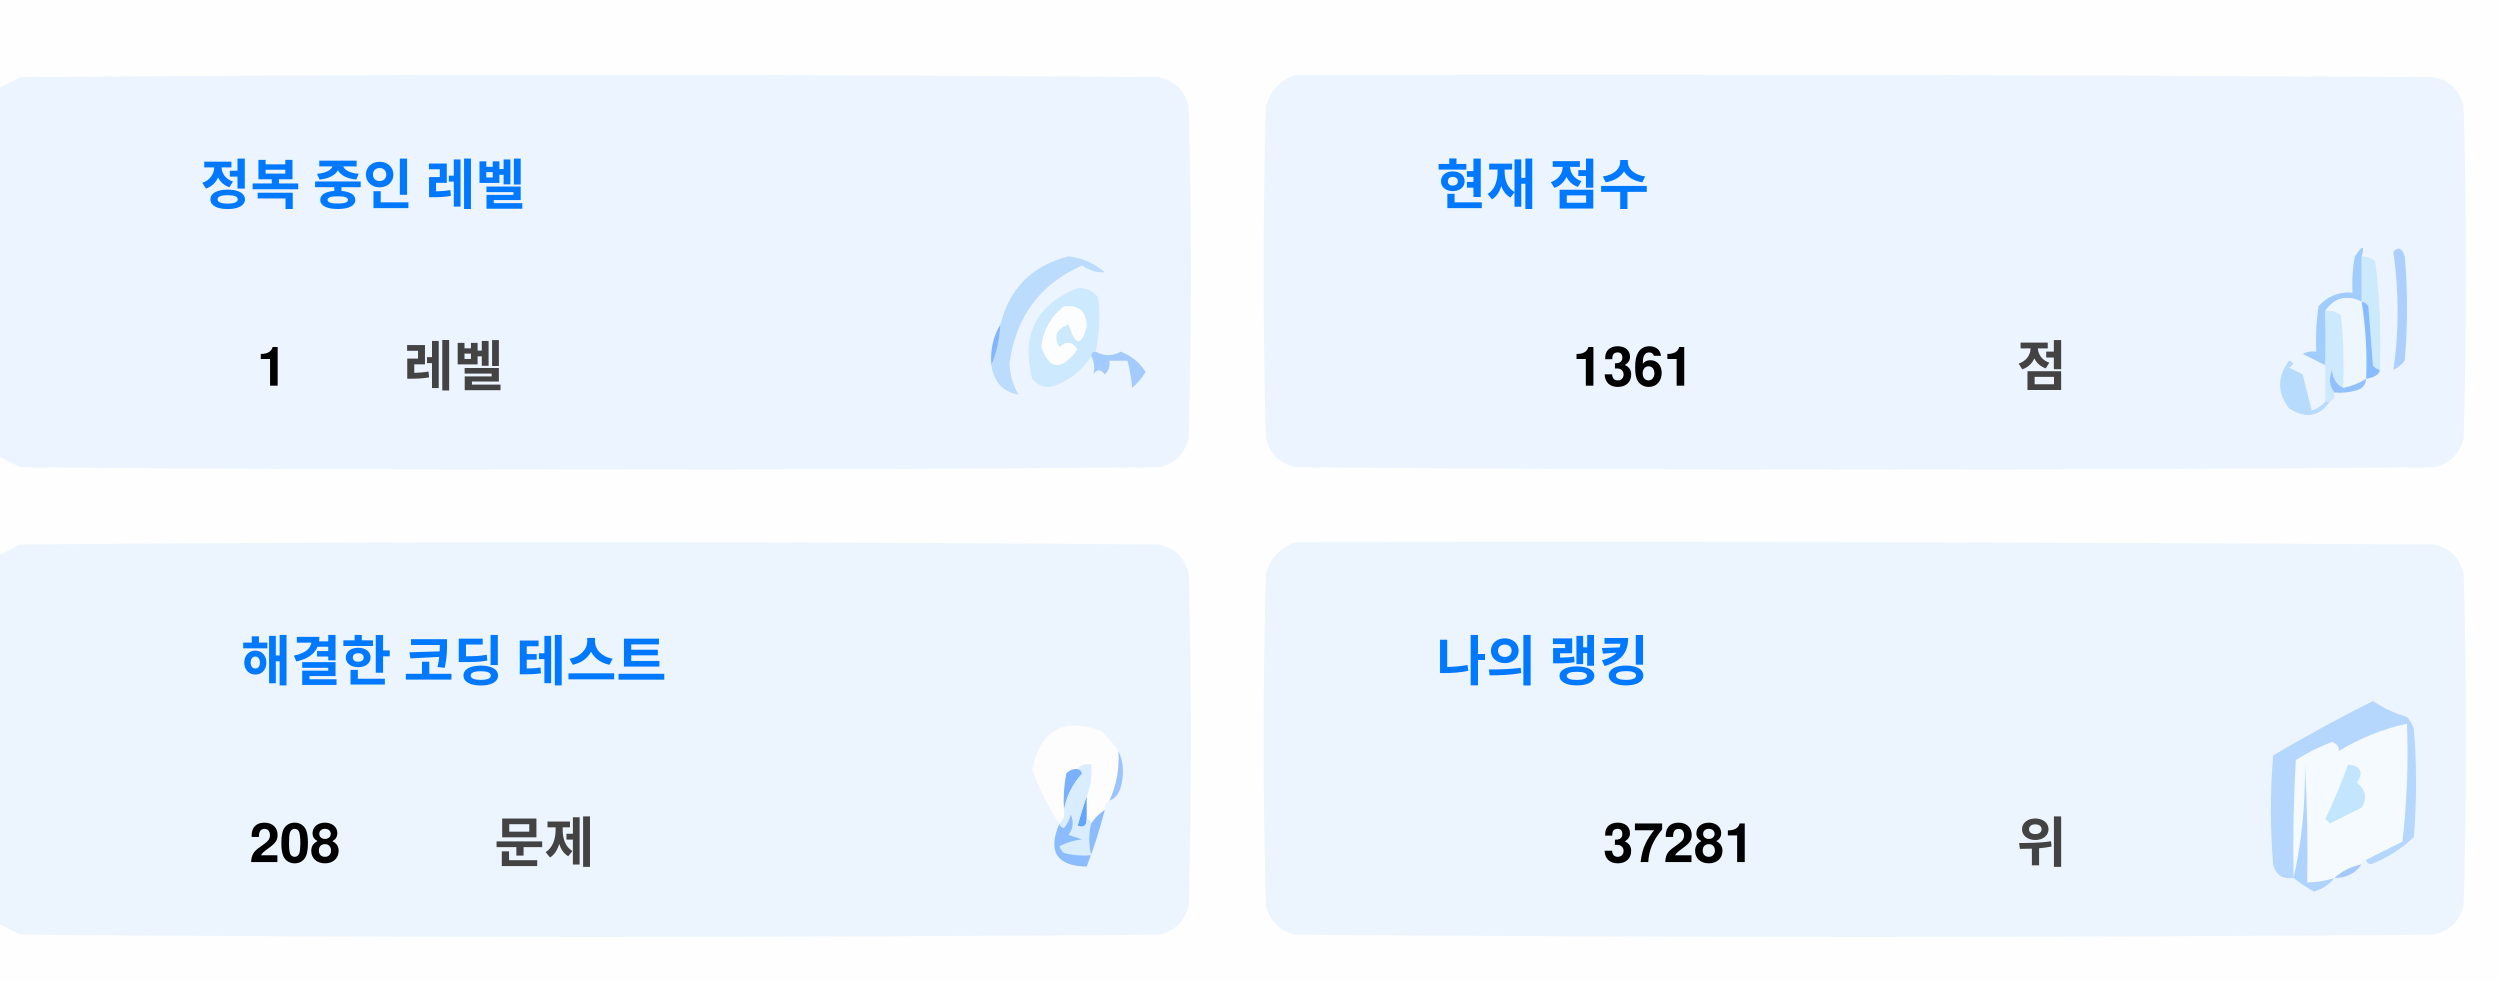
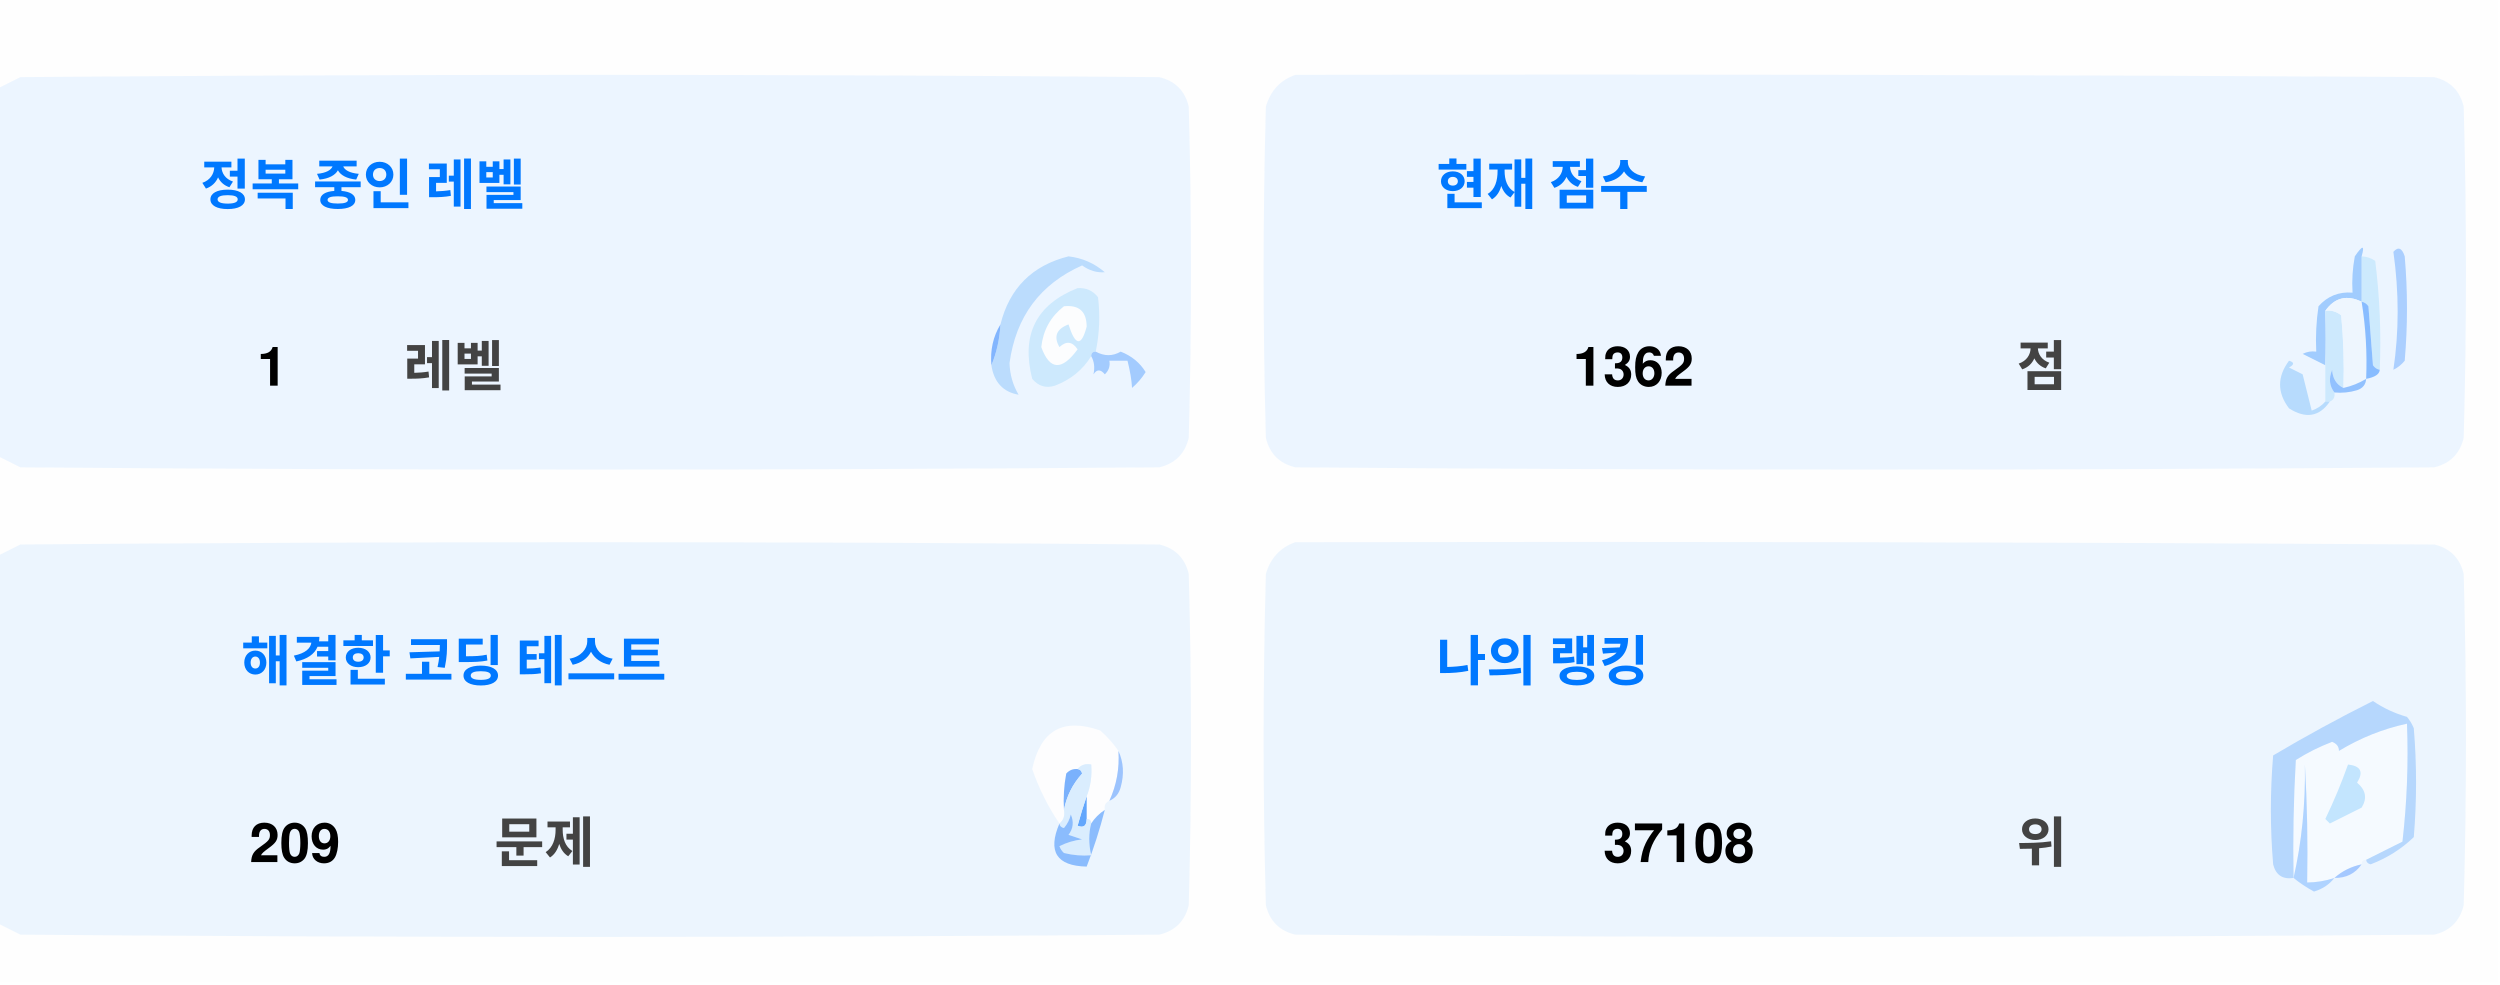
<svg xmlns="http://www.w3.org/2000/svg" version="1.1" width="551px" height="217px" style="shape-rendering:geometricPrecision; text-rendering:geometricPrecision; image-rendering:optimizeQuality; fill-rule:evenodd; clip-rule:evenodd">
  <style>.title {fill: #434343;font-size: 1rem;line-height: 1.5rem;font-weight: bold;font-family: -apple-system, BlinkMacSystemFont, Segoe UI, Helvetica, Arial, sans-serif, Apple Color Emoji, Segoe UI Emoji;}.desc {fill: #434343;font-size: 2.5rem;font-weight: bold;line-height: 1.5rem;font-family: -apple-system, BlinkMacSystemFont, Segoe UI, Helvetica, Arial, sans-serif, Apple Color Emoji, Segoe UI Emoji;}.desc-2 {fill: #434343;font-size: 1rem;font-weight: bold;line-height: 1.5rem;font-family: -apple-system, BlinkMacSystemFont, Segoe UI, Helvetica, Arial, sans-serif, Apple Color Emoji, Segoe UI Emoji;}.text, .desc {animation: twinkling 4s ease-in-out infinite;}@keyframes twinkling {40% { opacity: 1; }50% { opacity: 0.5; }60% { opacity: 1; }70% { opacity: 0.5; }80% { opacity: 1; }}</style>
  <g>
    <path style="opacity:1" fill="#fefefe" d="M -0.5,-0.5 C 183.167,-0.5 366.833,-0.5 550.5,-0.5C 550.5,71.833 550.5,144.167 550.5,216.5C 366.833,216.5 183.167,216.5 -0.5,216.5C -0.5,212.167 -0.5,207.833 -0.5,203.5C 1.14,204.32 2.807,205.153 4.5,206C 88.167,206.667 171.833,206.667 255.5,206C 259,205.167 261.167,203 262,199.5C 262.667,175.167 262.667,150.833 262,126.5C 261.167,123 259,120.833 255.5,120C 171.833,119.333 88.167,119.333 4.5,120C 2.807,120.847 1.14,121.68 -0.5,122.5C -0.5,115.167 -0.5,107.833 -0.5,100.5C 1.14,101.32 2.807,102.153 4.5,103C 88.167,103.667 171.833,103.667 255.5,103C 259,102.167 261.167,100 262,96.5C 262.667,72.167 262.667,47.833 262,23.5C 261.167,20 259,17.833 255.5,17C 171.833,16.333 88.167,16.333 4.5,17C 2.807,17.847 1.14,18.68 -0.5,19.5C -0.5,12.833 -0.5,6.167 -0.5,-0.5 Z" />
  </g>
  <g>
    <path style="opacity:1" fill="#ecf5ff" d="M -0.5,100.5 C -0.5,73.5 -0.5,46.5 -0.5,19.5C 1.14,18.68 2.807,17.847 4.5,17C 88.167,16.333 171.833,16.333 255.5,17C 259,17.833 261.167,20 262,23.5C 262.667,47.833 262.667,72.167 262,96.5C 261.167,100 259,102.167 255.5,103C 171.833,103.667 88.167,103.667 4.5,103C 2.807,102.153 1.14,101.32 -0.5,100.5 Z" />
  </g>
  <g>
    <path style="opacity:1" fill="#ecf5ff" d="M 285.5,16.5 C 369.167,16.333 452.834,16.5 536.5,17C 540,17.833 542.167,20 543,23.5C 543.667,47.833 543.667,72.167 543,96.5C 542.167,100 540,102.167 536.5,103C 452.833,103.667 369.167,103.667 285.5,103C 282,102.167 279.833,100 279,96.5C 278.333,72.167 278.333,47.833 279,23.5C 280.018,19.985 282.185,17.652 285.5,16.5 Z" />
  </g>
  <g>
    <path style="opacity:1" fill="#cdeafd" d="M 520.5,56.5 C 521.583,56.539 522.583,56.873 523.5,57.5C 524.498,65.472 524.831,73.472 524.5,81.5C 523.883,81.389 523.383,81.056 523,80.5C 522.667,76.167 522.333,71.833 522,67.5C 521.617,66.944 521.117,66.611 520.5,66.5C 520.5,63.167 520.5,59.833 520.5,56.5 Z" />
  </g>
  <g>
    <path style="opacity:1" fill="#abcfff" d="M 527.5,55.5 C 528.566,54.308 529.399,54.641 530,56.5C 530.667,64.167 530.667,71.833 530,79.5C 529.311,80.357 528.478,81.023 527.5,81.5C 528.758,73.08 528.758,64.414 527.5,55.5 Z" />
  </g>
  <g>
    <path style="opacity:1" fill="#bbdcfd" d="M 218.5,80.5 C 219.657,77.727 220.324,74.727 220.5,71.5C 222.49,63.51 227.49,58.51 235.5,56.5C 238.528,56.847 241.194,58.014 243.5,60C 241.744,60.141 240.078,59.641 238.5,58.5C 229.247,62.607 223.914,69.773 222.5,80C 222.565,82.526 223.232,84.859 224.5,87C 221.07,86.397 219.07,84.231 218.5,80.5 Z" />
  </g>
  <g>
    <path style="opacity:1" fill="#cde9fd" d="M 241.5,77.5 C 240.833,77.5 240.5,77.833 240.5,78.5C 238.628,81.529 235.961,83.695 232.5,85C 230.536,85.624 228.869,85.124 227.5,83.5C 225.021,73.791 228.354,67.124 237.5,63.5C 239.374,63.39 240.874,64.056 242,65.5C 242.497,69.524 242.331,73.524 241.5,77.5 Z" />
  </g>
  <g>
    <path style="opacity:1" fill="#fcfdfe" d="M 234.5,67.5 C 237.826,67.162 239.493,68.662 239.5,72C 238.334,76.434 237,76.267 235.5,71.5C 232.832,72.515 232.166,74.182 233.5,76.5C 235.017,75.089 236.351,75.256 237.5,77C 234.006,81.771 231.34,81.605 229.5,76.5C 229.904,72.771 231.571,69.771 234.5,67.5 Z" />
  </g>
  <g>
    <path style="opacity:1" fill="#a1ccfe" d="M 520.5,56.5 C 520.5,59.833 520.5,63.167 520.5,66.5C 517.238,64.922 514.572,65.589 512.5,68.5C 512.617,72.81 512.617,76.81 512.5,80.5C 510.86,79.68 509.193,78.847 507.5,78C 508.448,77.517 509.448,77.35 510.5,77.5C 510.335,74.15 510.502,70.817 511,67.5C 512.995,65.253 515.495,64.253 518.5,64.5C 518.336,61.813 518.503,59.146 519,56.5C 520.731,53.969 521.231,53.969 520.5,56.5 Z" />
  </g>
  <g>
    <path style="opacity:1" fill="#cde9fd" d="M 512.5,68.5 C 513.822,68.33 514.989,68.663 516,69.5C 516.499,74.823 516.666,80.156 516.5,85.5C 514.955,84.77 514.122,83.437 514,81.5C 513.22,83.387 513.387,85.054 514.5,86.5C 514.672,87.492 514.338,88.158 513.5,88.5C 513.167,88.5 512.833,88.5 512.5,88.5C 512.5,85.833 512.5,83.167 512.5,80.5C 512.617,76.81 512.617,72.81 512.5,68.5 Z" />
  </g>
  <g>
    <path style="opacity:1" fill="#eef6fe" d="M 520.5,66.5 C 521.407,72.106 521.74,77.773 521.5,83.5C 519.95,84.441 518.284,85.108 516.5,85.5C 516.666,80.156 516.499,74.823 516,69.5C 514.989,68.663 513.822,68.33 512.5,68.5C 514.572,65.589 517.238,64.922 520.5,66.5 Z" />
  </g>
  <g>
    <path style="opacity:1" fill="#88bcff" d="M 520.5,66.5 C 521.117,66.611 521.617,66.944 522,67.5C 522.333,71.833 522.667,76.167 523,80.5C 523.383,81.056 523.883,81.389 524.5,81.5C 524.445,82.469 523.445,83.136 521.5,83.5C 521.74,77.773 521.407,72.106 520.5,66.5 Z" />
  </g>
  <g>
    <path style="opacity:1" fill="#82b5fe" d="M 220.5,71.5 C 220.324,74.727 219.657,77.727 218.5,80.5C 218.215,77.171 218.882,74.171 220.5,71.5 Z" />
  </g>
  <g>
    <path style="opacity:1" fill="#a3cbfe" d="M 240.5,78.5 C 240.5,77.833 240.833,77.5 241.5,77.5C 243.391,78.536 245.224,78.536 247,77.5C 249.391,78.429 251.225,79.929 252.5,82C 251.681,83.319 250.681,84.486 249.5,85.5C 249.409,83.777 249.075,81.777 248.5,79.5C 247.167,79.5 245.833,79.5 244.5,79.5C 244.719,80.675 244.386,81.675 243.5,82.5C 242.575,81.359 241.741,81.359 241,82.5C 241.331,80.981 241.164,79.648 240.5,78.5 Z" />
  </g>
  <g>
    <path style="opacity:1" fill="#b7dbfd" d="M 512.5,88.5 C 512.833,88.5 513.167,88.5 513.5,88.5C 511.199,91.857 508.199,92.357 504.5,90C 501.872,86.535 501.872,83.035 504.5,79.5C 505.696,79.846 505.696,80.346 504.5,81C 505.5,81.5 506.5,82 507.5,82.5C 508.167,85.167 508.833,87.833 509.5,90.5C 510.739,90.058 511.739,89.391 512.5,88.5 Z" />
  </g>
  <g>
    <path style="opacity:1" fill="#92c1fe" d="M 516.5,85.5 C 518.284,85.108 519.95,84.441 521.5,83.5C 521.423,84.75 520.756,85.583 519.5,86C 517.866,86.493 516.199,86.66 514.5,86.5C 513.387,85.054 513.22,83.387 514,81.5C 514.122,83.437 514.955,84.77 516.5,85.5 Z" />
  </g>
  <g>
    <path style="opacity:1" fill="#ecf5fe" d="M -0.5,203.5 C -0.5,176.5 -0.5,149.5 -0.5,122.5C 1.14,121.68 2.807,120.847 4.5,120C 88.167,119.333 171.833,119.333 255.5,120C 259,120.833 261.167,123 262,126.5C 262.667,150.833 262.667,175.167 262,199.5C 261.167,203 259,205.167 255.5,206C 171.833,206.667 88.167,206.667 4.5,206C 2.807,205.153 1.14,204.32 -0.5,203.5 Z" />
  </g>
  <g>
    <path style="opacity:1" fill="#ecf5fe" d="M 285.5,119.5 C 369.167,119.333 452.834,119.5 536.5,120C 540,120.833 542.167,123 543,126.5C 543.667,150.833 543.667,175.167 543,199.5C 542.167,203 540,205.167 536.5,206C 452.833,206.667 369.167,206.667 285.5,206C 282,205.167 279.833,203 279,199.5C 278.333,175.167 278.333,150.833 279,126.5C 280.018,122.985 282.185,120.652 285.5,119.5 Z" />
  </g>
  <g>
    <path style="opacity:1" fill="#fdfdfe" d="M 246.5,165.5 C 246.758,169.367 246.092,173.034 244.5,176.5C 243.662,176.842 243.328,177.508 243.5,178.5C 242.272,179.306 241.272,180.306 240.5,181.5C 240.5,180.833 240.167,180.5 239.5,180.5C 239.5,178.833 239.5,177.167 239.5,175.5C 240.369,173.283 240.702,170.95 240.5,168.5C 239.209,168.263 238.209,168.596 237.5,169.5C 236.504,169.414 235.671,169.748 235,170.5C 234.503,173.146 234.336,175.813 234.5,178.5C 234.737,179.791 234.404,180.791 233.5,181.5C 230.986,177.806 228.986,173.806 227.5,169.5C 229.309,160.957 234.309,158.124 242.5,161C 244.07,162.397 245.404,163.897 246.5,165.5 Z" />
  </g>
  <g>
    <path style="opacity:1" fill="#f5faff" d="M 521.5,189.5 C 520.833,189.5 520.5,189.833 520.5,190.5C 518.181,190.992 516.181,191.992 514.5,193.5C 512.565,194.15 510.565,194.483 508.5,194.5C 508.666,185.827 508.5,177.16 508,168.5C 508.141,177.227 507.308,185.56 505.5,193.5C 505.334,184.827 505.5,176.16 506,167.5C 508.527,165.903 511.194,164.57 514,163.5C 515.011,163.892 515.511,164.559 515.5,165.5C 520.21,162.641 525.21,160.641 530.5,159.5C 530.831,168.192 530.498,176.859 529.5,185.5C 526.807,186.847 524.14,188.18 521.5,189.5 Z" />
  </g>
  <g>
    <path style="opacity:1" fill="#b6d7fd" d="M 521.5,189.5 C 524.14,188.18 526.807,186.847 529.5,185.5C 530.498,176.859 530.831,168.192 530.5,159.5C 525.21,160.641 520.21,162.641 515.5,165.5C 515.511,164.559 515.011,163.892 514,163.5C 511.194,164.57 508.527,165.903 506,167.5C 505.5,176.16 505.334,184.827 505.5,193.5C 503.089,193.863 501.589,192.863 501,190.5C 500.333,182.5 500.333,174.5 501,166.5C 508.173,162.246 515.507,158.246 523,154.5C 525.304,156.068 527.804,157.235 530.5,158C 531.126,158.75 531.626,159.584 532,160.5C 532.667,168.5 532.667,176.5 532,184.5C 529.292,187.111 526.125,189.111 522.5,190.5C 521.893,190.376 521.56,190.043 521.5,189.5 Z" />
  </g>
  <g>
    <path style="opacity:1" fill="#c3e5fe" d="M 517.5,168.5 C 520.317,168.801 520.984,170.134 519.5,172.5C 521.439,174.122 521.772,175.956 520.5,178C 518.167,179.167 515.833,180.333 513.5,181.5C 513.167,181.167 512.833,180.833 512.5,180.5C 514.414,176.515 516.081,172.515 517.5,168.5 Z" />
  </g>
  <g>
    <path style="opacity:1" fill="#7ab1fc" d="M 237.5,169.5 C 238.043,169.56 238.376,169.893 238.5,170.5C 236.395,172.836 235.062,175.503 234.5,178.5C 234.336,175.813 234.503,173.146 235,170.5C 235.671,169.748 236.504,169.414 237.5,169.5 Z" />
  </g>
  <g>
    <path style="opacity:1" fill="#afd3ff" d="M 514.5,193.5 C 513.378,194.947 511.878,195.947 510,196.5C 508.348,195.601 506.848,194.601 505.5,193.5C 507.308,185.56 508.141,177.227 508,168.5C 508.5,177.16 508.666,185.827 508.5,194.5C 510.565,194.483 512.565,194.15 514.5,193.5 Z" />
  </g>
  <g>
    <path style="opacity:1" fill="#9cc3fd" d="M 246.5,165.5 C 247.634,167.966 247.801,170.633 247,173.5C 246.623,174.942 245.79,175.942 244.5,176.5C 246.092,173.034 246.758,169.367 246.5,165.5 Z" />
  </g>
  <g>
    <path style="opacity:1" fill="#62a6fc" d="M 239.5,175.5 C 239.5,177.167 239.5,178.833 239.5,180.5C 239.483,182.028 238.816,182.528 237.5,182C 238.117,179.723 238.784,177.556 239.5,175.5 Z" />
  </g>
  <g>
    <path style="opacity:1" fill="#daedfe" d="M 237.5,169.5 C 238.209,168.596 239.209,168.263 240.5,168.5C 240.702,170.95 240.369,173.283 239.5,175.5C 238.784,177.556 238.117,179.723 237.5,182C 238.816,182.528 239.483,182.028 239.5,180.5C 240.167,180.5 240.5,180.833 240.5,181.5C 239.918,183.669 239.918,186.002 240.5,188.5C 238.473,188.662 236.473,188.495 234.5,188C 234.043,187.586 233.709,187.086 233.5,186.5C 235.078,185.702 236.744,185.202 238.5,185C 237.5,184.667 236.5,184.333 235.5,184C 236.554,182.612 236.72,181.112 236,179.5C 235.751,180.624 235.251,181.624 234.5,182.5C 233.893,182.376 233.56,182.043 233.5,181.5C 234.404,180.791 234.737,179.791 234.5,178.5C 235.062,175.503 236.395,172.836 238.5,170.5C 238.376,169.893 238.043,169.56 237.5,169.5 Z" />
  </g>
  <g>
    <path style="opacity:1" fill="#8bbcfd" d="M 243.5,178.5 C 242.395,182.803 241.062,186.969 239.5,191C 232.857,190.847 230.857,187.68 233.5,181.5C 233.56,182.043 233.893,182.376 234.5,182.5C 235.251,181.624 235.751,180.624 236,179.5C 236.72,181.112 236.554,182.612 235.5,184C 236.5,184.333 237.5,184.667 238.5,185C 236.744,185.202 235.078,185.702 233.5,186.5C 233.709,187.086 234.043,187.586 234.5,188C 236.473,188.495 238.473,188.662 240.5,188.5C 239.918,186.002 239.918,183.669 240.5,181.5C 241.272,180.306 242.272,179.306 243.5,178.5 Z" />
  </g>
  <g>
    <path style="opacity:1" fill="#a4c8ff" d="M 520.5,190.5 C 519.089,192.539 517.089,193.539 514.5,193.5C 516.181,191.992 518.181,190.992 520.5,190.5 Z" />
  </g>
  <text text-anchor="middle" x="80" y="45" class="title" style="fill:#0078ff;" stroke="#none" stroke-width="1">정복 중인 레벨</text>
  <text text-anchor="middle" x="60" y="85" class="desc" style="fill:#000000;" stroke="#none" stroke-width="1">1</text>
  <text text-anchor="middle" x="100" y="85" class="desc-2" style="fill:#434343;" stroke="#none" stroke-width="1">레벨</text>
  <text text-anchor="middle" x="340" y="45" class="title" style="fill:#0078ff;" stroke="#none" stroke-width="1">현재 점수</text>
-   <text text-anchor="middle" x="360" y="85" class="desc" style="fill:#000000;" stroke="#none" stroke-width="1">1361</text>
+   <text text-anchor="middle" x="360" y="85" class="desc" style="fill:#000000;" stroke="#none" stroke-width="1">1362</text>
  <text text-anchor="middle" x="450" y="85" class="desc-2" style="fill:#434343;" stroke="#none" stroke-width="1">점</text>
  <text text-anchor="middle" x="100" y="150" class="title" style="fill:#0078ff;" stroke="#none" stroke-width="1">해결한 코딩 테스트</text>
-   <text text-anchor="middle" x="65" y="190" class="desc" style="fill:#000000;" stroke="#none" stroke-width="1">208</text>
+   <text text-anchor="middle" x="65" y="190" class="desc" style="fill:#000000;" stroke="#none" stroke-width="1">209</text>
  <text text-anchor="middle" x="120" y="190" class="desc-2" style="fill:#434343;" stroke="#none" stroke-width="1">문제</text>
  <text text-anchor="middle" x="340" y="150" class="title" style="fill:#0078ff;" stroke="#none" stroke-width="1">나의 랭킹</text>
-   <text text-anchor="middle" x="370" y="190" class="desc" style="fill:#000000;" stroke="#none" stroke-width="1">37281</text>
+   <text text-anchor="middle" x="370" y="190" class="desc" style="fill:#000000;" stroke="#none" stroke-width="1">37108</text>
  <text text-anchor="middle" x="450" y="190" class="desc-2" style="fill:#434343;" stroke="#none" stroke-width="1">위</text>
</svg>
